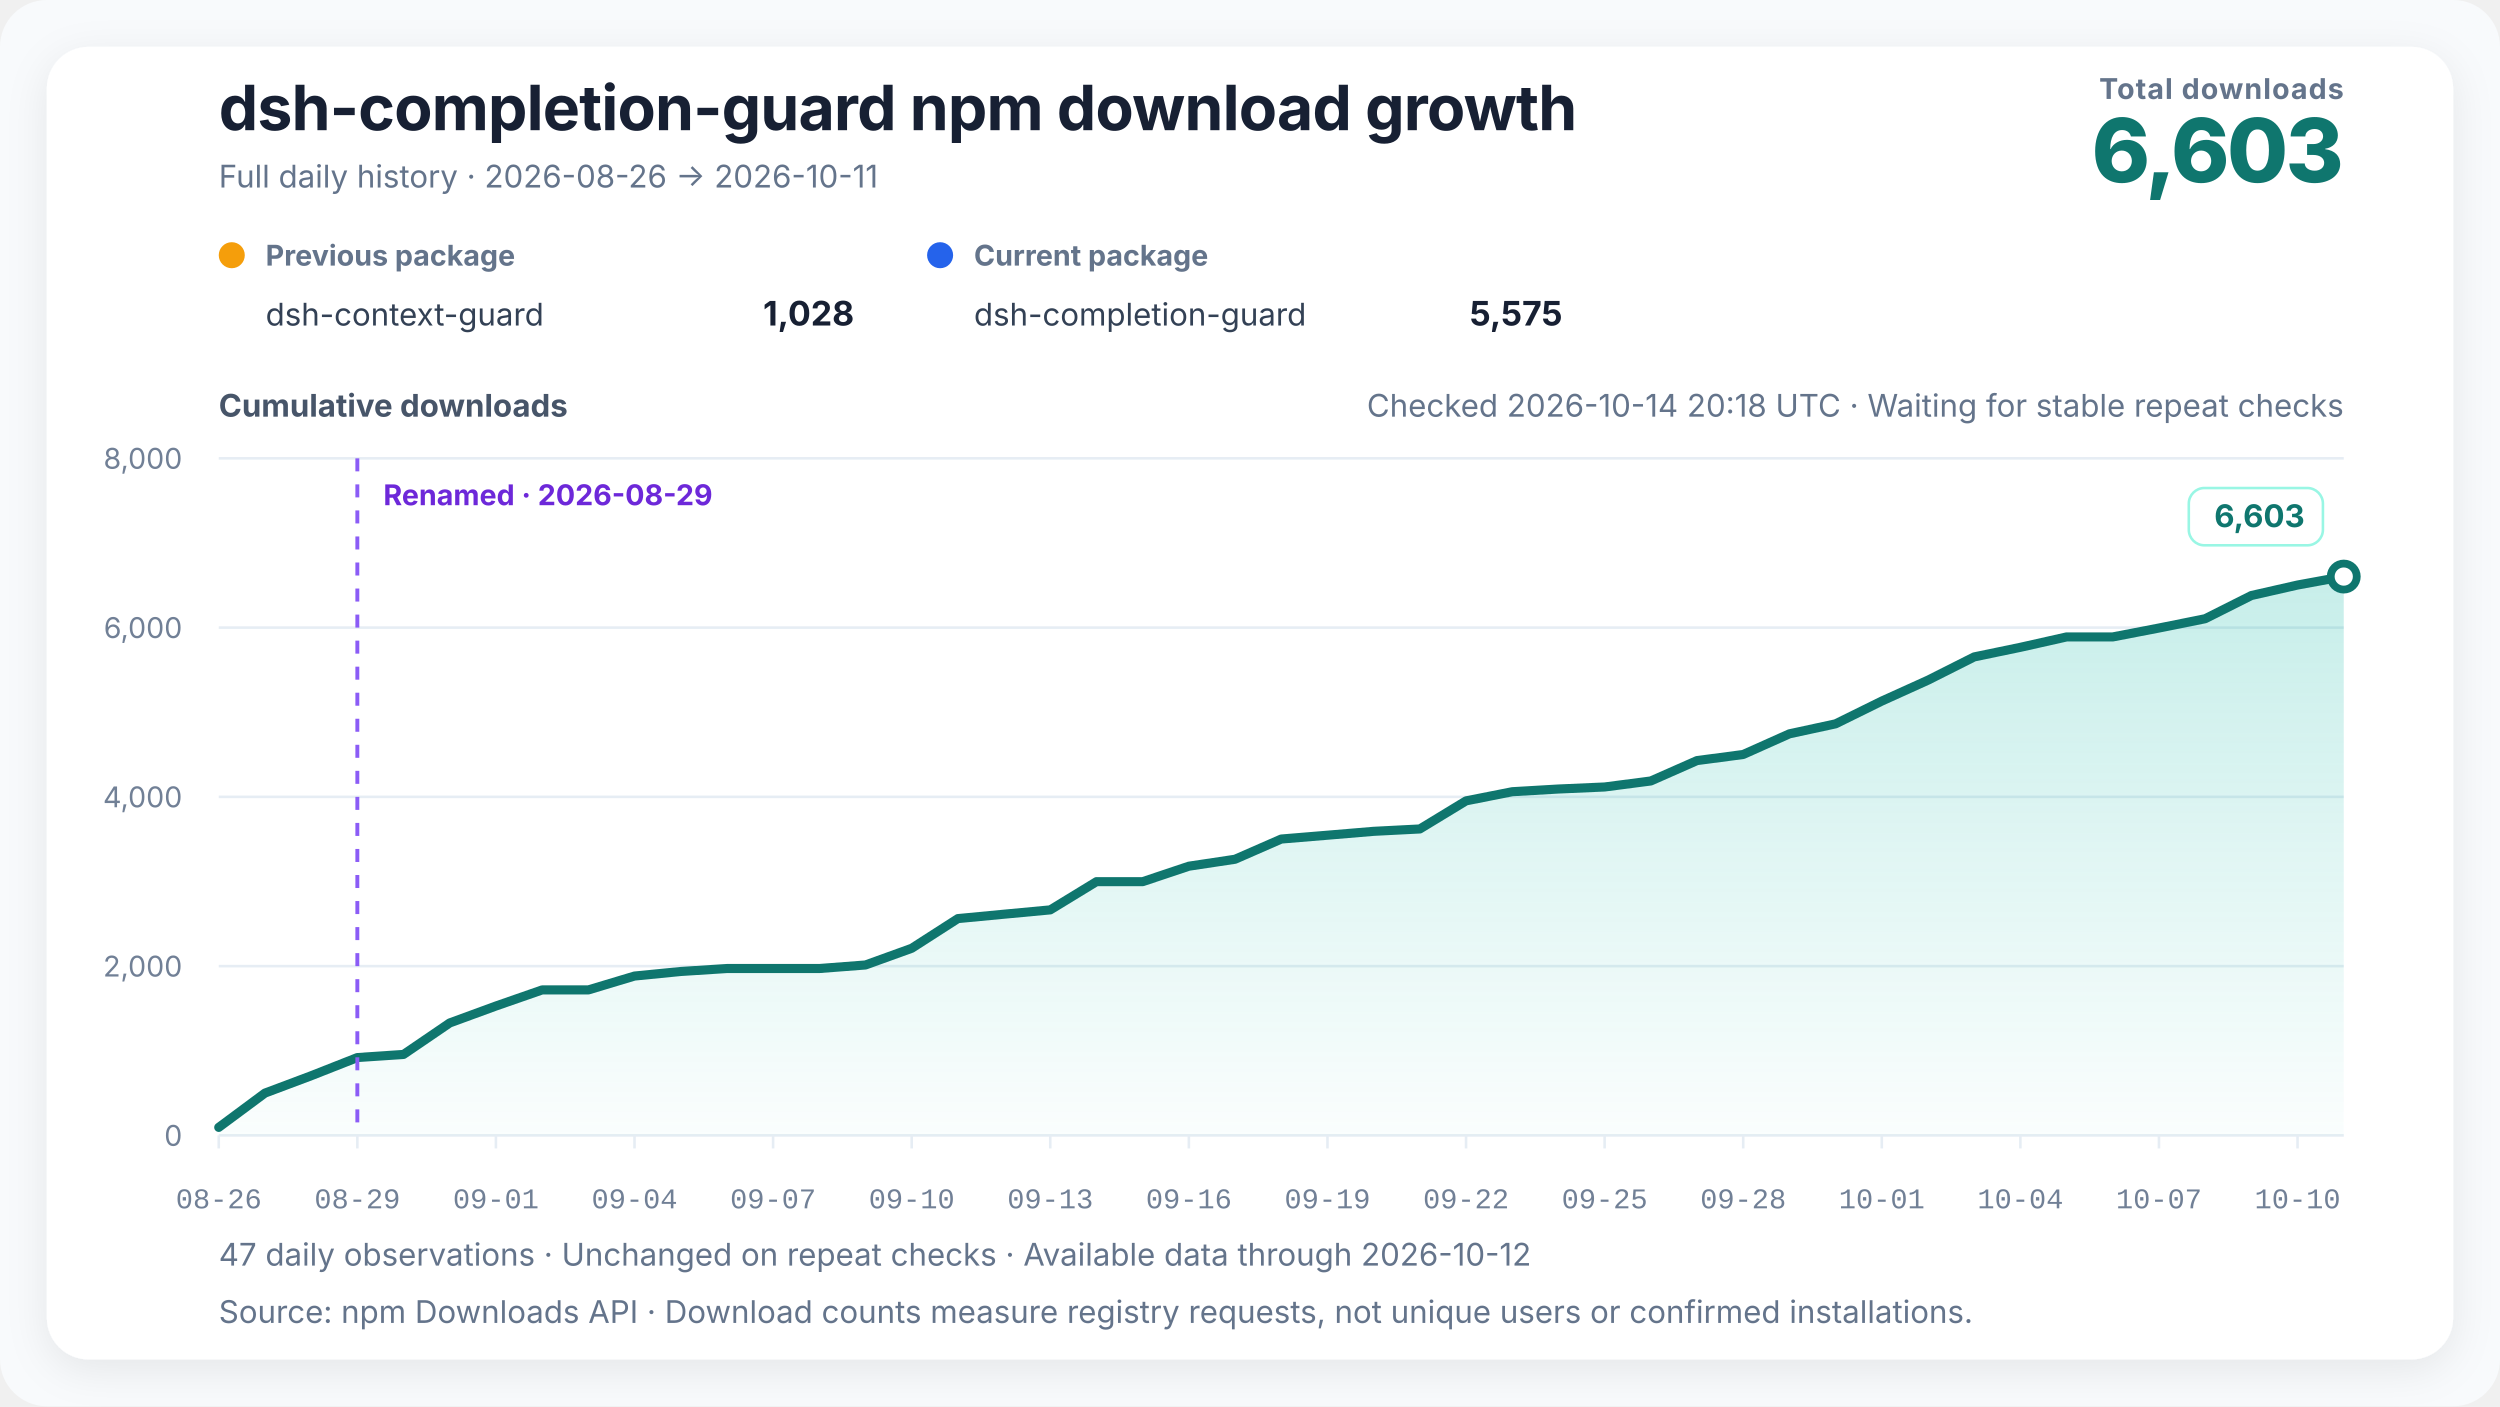
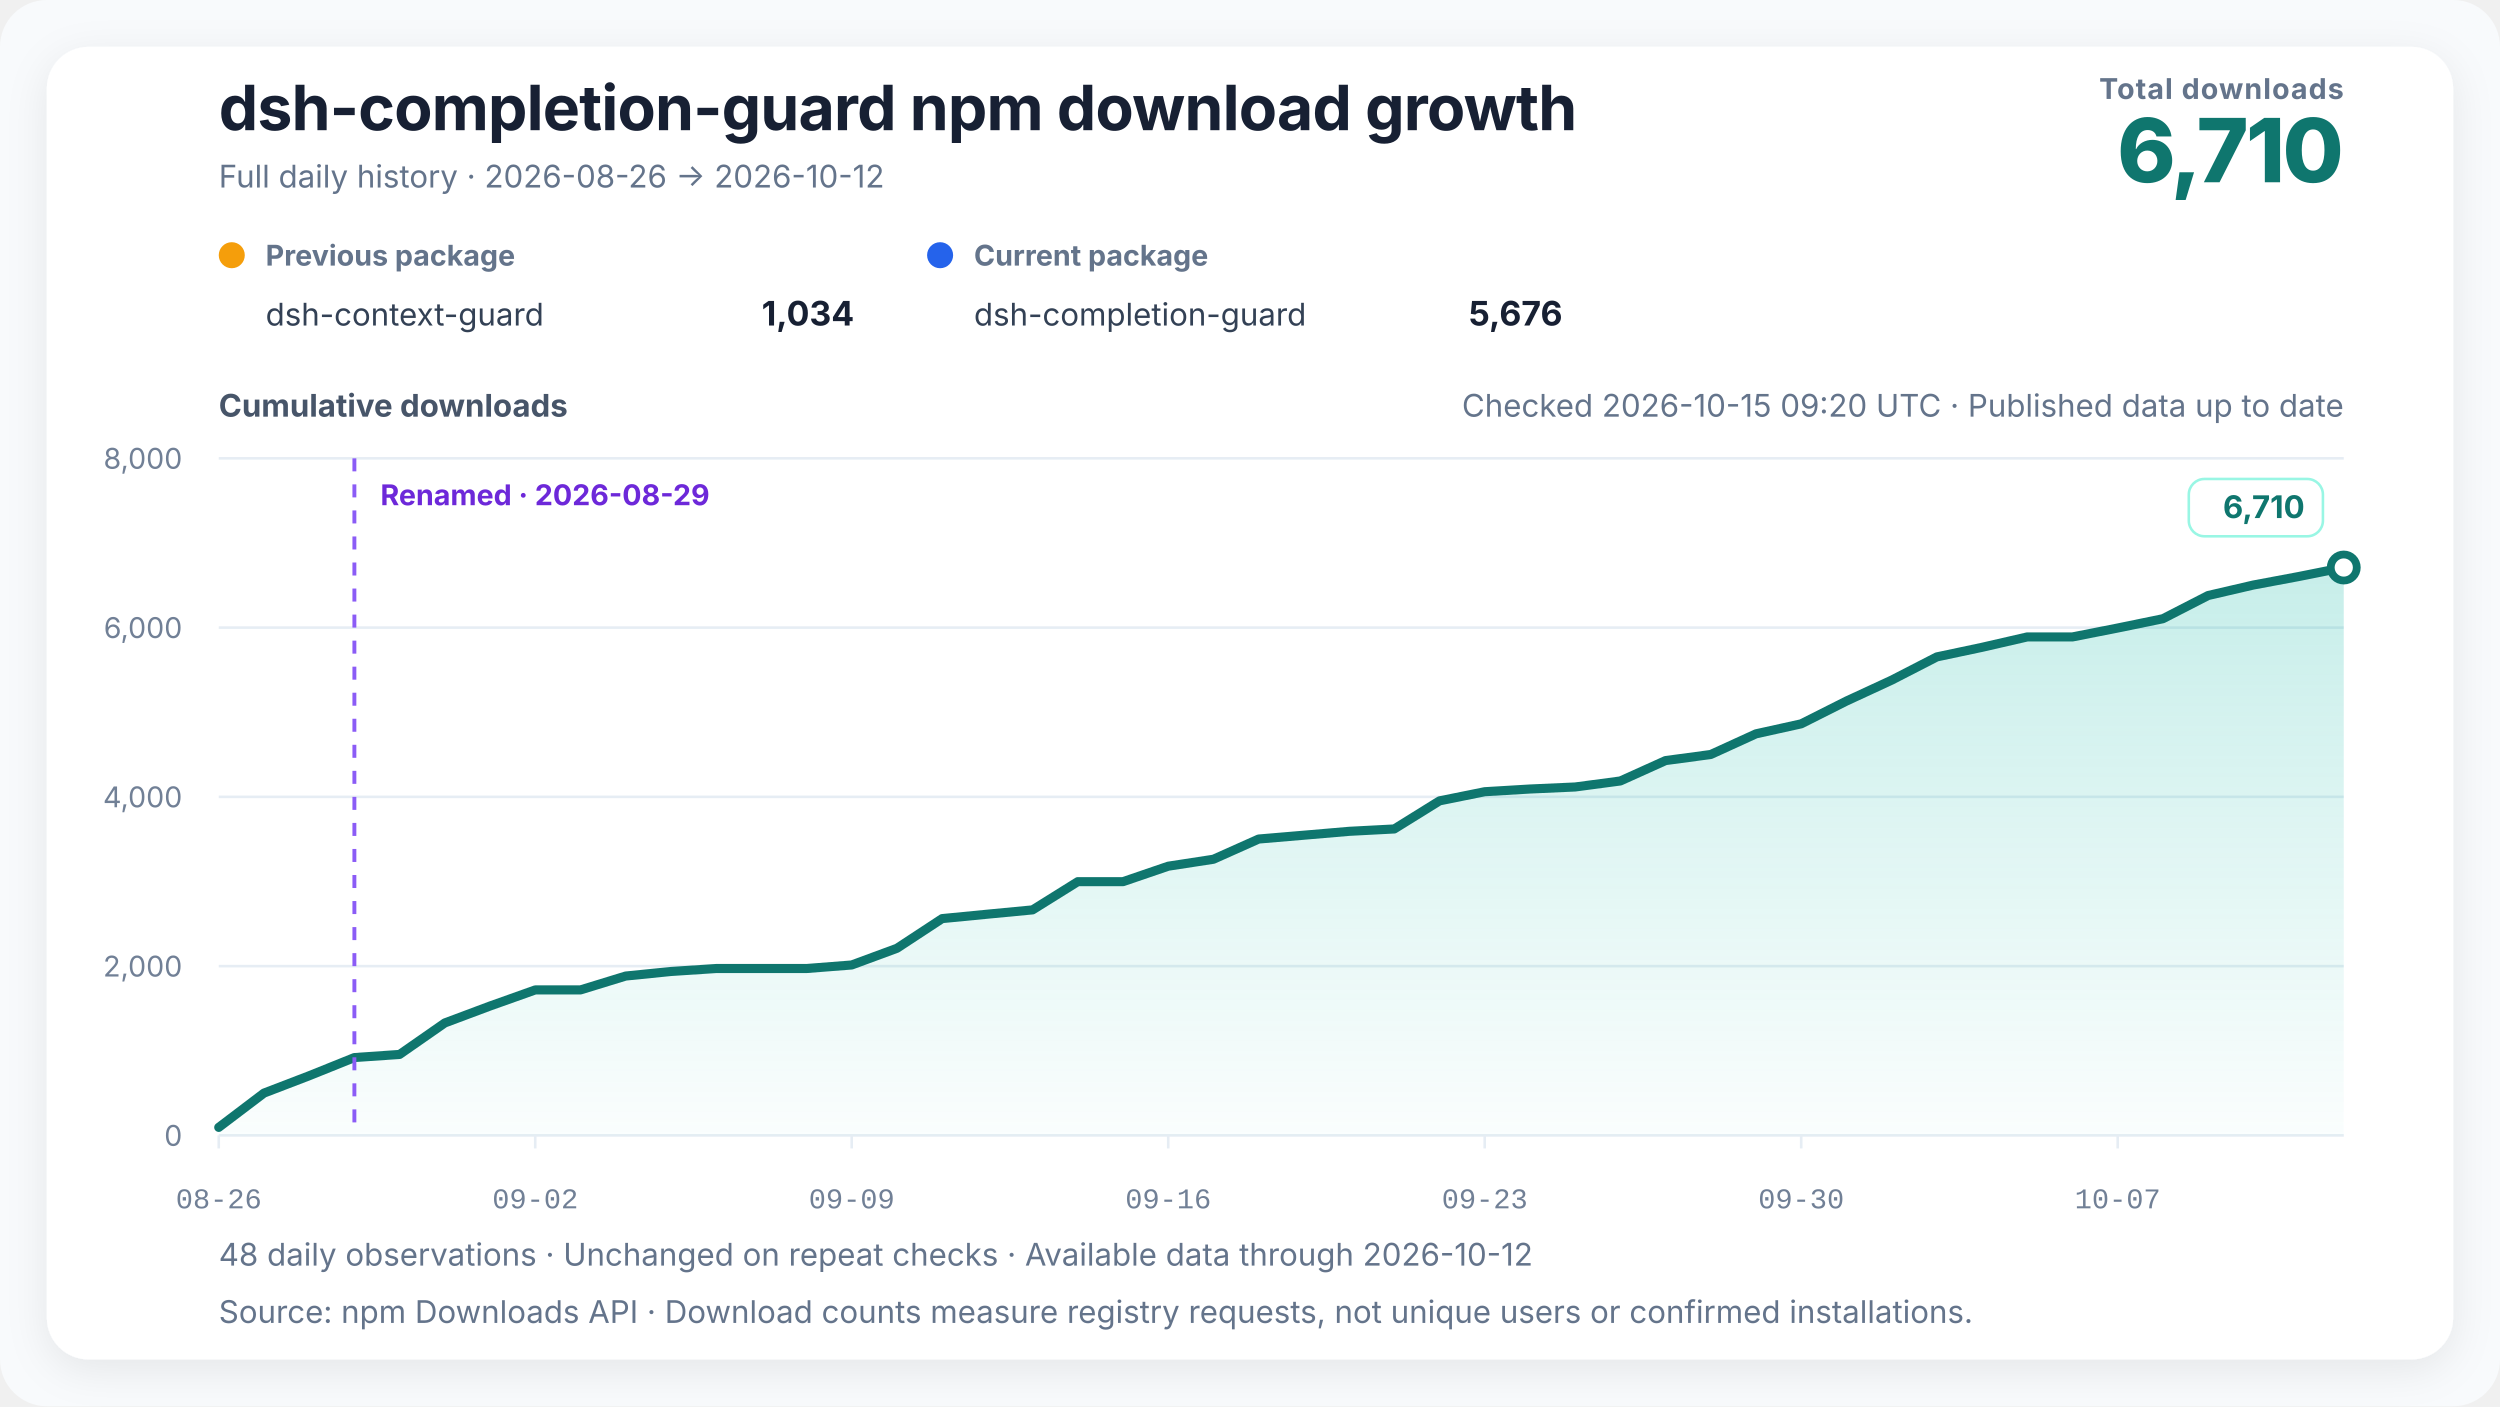
- <svg xmlns="http://www.w3.org/2000/svg" width="960" height="540" viewBox="0 0 960 540" role="img" aria-labelledby="chart-title chart-desc" data-renderer-version="4" data-tick-step-days="3">
+ <svg xmlns="http://www.w3.org/2000/svg" width="960" height="540" viewBox="0 0 960 540" role="img" aria-labelledby="chart-title chart-desc" data-renderer-version="4" data-tick-step-days="7">
  <defs>
    <linearGradient id="growth-fill" x1="0" y1="0" x2="0" y2="1">
      <stop offset="0%" stop-color="#14b8a6" stop-opacity="0.24" />
      <stop offset="100%" stop-color="#14b8a6" stop-opacity="0.02" />
    </linearGradient>
    <filter id="soft-shadow" x="-10%" y="-10%" width="120%" height="120%">
      <feDropShadow dx="0" dy="4" stdDeviation="8" flood-color="#0f172a" flood-opacity="0.08" />
    </filter>
  </defs>
  <style>
    text { font-family: Inter, ui-sans-serif, -apple-system, BlinkMacSystemFont, "Segoe UI", "PingFang SC", "Microsoft YaHei", sans-serif; fill: #172033; }
    .title { font-size: 24px; font-weight: 720; letter-spacing: -0.3px; }
    .subtitle { font-size: 12px; fill: #64748b; }
    .metric-label { font-size: 11px; fill: #64748b; font-weight: 650; letter-spacing: 0.4px; }
    .metric-value { font-size: 34px; fill: #0f766e; font-weight: 760; letter-spacing: -1px; }
    .axis-title { font-size: 12px; fill: #475569; font-weight: 650; }
    .axis { font-size: 11px; fill: #718096; }
    .x-axis-tick { font-family: ui-monospace, "SFMono-Regular", Consolas, "Liberation Mono", monospace; font-variant-numeric: tabular-nums; }
    .grid { stroke: #e6edf4; stroke-width: 1; }
    .package-role { font-size: 11px; fill: #64748b; font-weight: 650; }
    .package-name { font-size: 12px; fill: #334155; }
    .package-total { font-size: 13px; fill: #172033; font-weight: 720; }
    .rename { stroke: #8b5cf6; stroke-width: 1.5; stroke-dasharray: 5 5; }
    .rename-label { font-size: 11px; fill: #6d28d9; font-weight: 650; }
    .endpoint { font-size: 12px; fill: #0f766e; font-weight: 740; }
    .endpoint-backdrop { fill: #ffffff; stroke: #99f6e4; stroke-width: 1; }
  </style>
  <rect width="100%" height="100%" rx="18" fill="#f8fafc" />
  <rect x="18" y="18" width="924" height="504" rx="16" fill="#ffffff" filter="url(#soft-shadow)" />
  <text x="84" y="50" class="title">dsh-completion-guard npm download growth</text>
-   <text x="84" y="72" class="subtitle">Full daily history · 2026-08-26 → 2026-10-11</text>
+   <text x="84" y="72" class="subtitle">Full daily history · 2026-08-26 → 2026-10-12</text>
  <text x="900" y="38" text-anchor="end" class="metric-label">Total downloads</text>
-   <text x="900" y="70" text-anchor="end" class="metric-value">6,603</text>
+   <text x="900" y="70" text-anchor="end" class="metric-value">6,710</text>
  <g transform="translate(84,102)">
    <circle cx="5" cy="-4" r="5" fill="#f59e0b" />
    <text x="18" y="0" class="package-role">Previous package</text>
    <text x="18" y="23" class="package-name">dsh-context-guard</text>
-     <text x="244" y="23" text-anchor="end" class="package-total">1,028</text>
+     <text x="244" y="23" text-anchor="end" class="package-total">1,034</text>
  </g>
  <g transform="translate(356,102)">
    <circle cx="5" cy="-4" r="5" fill="#2563eb" />
    <text x="18" y="0" class="package-role">Current package</text>
    <text x="18" y="23" class="package-name">dsh-completion-guard</text>
-     <text x="244" y="23" text-anchor="end" class="package-total">5,575</text>
+     <text x="244" y="23" text-anchor="end" class="package-total">5,676</text>
  </g>
-   <text x="900" y="160" text-anchor="end" class="subtitle refresh-status">Checked 2026-10-14 20:18 UTC · Waiting for stable repeat checks</text>
+   <text x="900" y="160" text-anchor="end" class="subtitle refresh-status">Checked 2026-10-15 09:20 UTC · Published data up to date</text>
  <text x="84" y="160" class="axis-title">Cumulative downloads</text>
  <line x1="84" y1="436" x2="900" y2="436" class="grid" />
  <text x="70" y="440" text-anchor="end" class="axis">0</text>
  <line x1="84" y1="371" x2="900" y2="371" class="grid" />
  <text x="70" y="375" text-anchor="end" class="axis">2,000</text>
  <line x1="84" y1="306" x2="900" y2="306" class="grid" />
  <text x="70" y="310" text-anchor="end" class="axis">4,000</text>
  <line x1="84" y1="241" x2="900" y2="241" class="grid" />
  <text x="70" y="245" text-anchor="end" class="axis">6,000</text>
  <line x1="84" y1="176" x2="900" y2="176" class="grid" />
  <text x="70" y="180" text-anchor="end" class="axis">8,000</text>
-   <polygon points="84.00,436 84.00,432.91 101.74,419.75 119.48,413.09 137.22,406.10 154.96,404.90 172.70,392.81 190.43,386.31 208.17,380.13 225.91,380.13 243.65,374.80 261.39,373.05 279.13,371.91 296.87,371.91 314.61,371.91 332.35,370.55 350.09,364.14 367.83,352.74 385.57,351.05 403.30,349.39 421.04,338.56 438.78,338.56 456.52,332.62 474.26,329.95 492.00,322.19 509.74,320.72 527.48,319.23 545.22,318.32 562.96,307.53 580.70,304.02 598.43,302.98 616.17,302.20 633.91,299.89 651.65,292.06 669.39,289.72 687.13,281.79 704.87,277.95 722.61,269.21 740.35,261.18 758.09,252.25 775.83,248.57 793.57,244.58 811.30,244.58 829.04,241.16 846.78,237.59 864.52,228.68 882.26,224.65 900.00,221.40 900.00,436" fill="url(#growth-fill)" />
-   <polyline points="84.00,432.91 101.74,419.75 119.48,413.09 137.22,406.10 154.96,404.90 172.70,392.81 190.43,386.31 208.17,380.13 225.91,380.13 243.65,374.80 261.39,373.05 279.13,371.91 296.87,371.91 314.61,371.91 332.35,370.55 350.09,364.14 367.83,352.74 385.57,351.05 403.30,349.39 421.04,338.56 438.78,338.56 456.52,332.62 474.26,329.95 492.00,322.19 509.74,320.72 527.48,319.23 545.22,318.32 562.96,307.53 580.70,304.02 598.43,302.98 616.17,302.20 633.91,299.89 651.65,292.06 669.39,289.72 687.13,281.79 704.87,277.95 722.61,269.21 740.35,261.18 758.09,252.25 775.83,248.57 793.57,244.58 811.30,244.58 829.04,241.16 846.78,237.59 864.52,228.68 882.26,224.65 900.00,221.40" fill="none" stroke="#0f766e" stroke-width="3.5" stroke-linejoin="round" stroke-linecap="round" />
-   <line x1="137.217" y1="176" x2="137.217" y2="436" class="rename" />
-   <text x="147.217" y="194" text-anchor="start" class="rename-label">Renamed · 2026-08-29</text>
-   <circle cx="900" cy="221.403" r="5" fill="#ffffff" stroke="#0f766e" stroke-width="3" />
+   <polygon points="84.00,436 84.00,432.91 101.36,419.75 118.72,413.09 136.09,406.10 153.45,404.90 170.81,392.81 188.17,386.31 205.53,380.13 222.89,380.13 240.26,374.80 257.62,373.05 274.98,371.91 292.34,371.91 309.70,371.91 327.06,370.55 344.43,364.14 361.79,352.74 379.15,351.05 396.51,349.39 413.87,338.56 431.23,338.56 448.60,332.62 465.96,329.95 483.32,322.19 500.68,320.72 518.04,319.23 535.40,318.32 552.77,307.53 570.13,304.02 587.49,302.98 604.85,302.20 622.21,299.89 639.57,292.06 656.94,289.72 674.30,281.79 691.66,277.95 709.02,269.21 726.38,261.18 743.74,252.25 761.11,248.57 778.47,244.58 795.83,244.58 813.19,241.16 830.55,237.59 847.91,228.68 865.28,224.65 882.64,221.40 900.00,217.93 900.00,436" fill="url(#growth-fill)" />
+   <polyline points="84.00,432.91 101.36,419.75 118.72,413.09 136.09,406.10 153.45,404.90 170.81,392.81 188.17,386.31 205.53,380.13 222.89,380.13 240.26,374.80 257.62,373.05 274.98,371.91 292.34,371.91 309.70,371.91 327.06,370.55 344.43,364.14 361.79,352.74 379.15,351.05 396.51,349.39 413.87,338.56 431.23,338.56 448.60,332.62 465.96,329.95 483.32,322.19 500.68,320.72 518.04,319.23 535.40,318.32 552.77,307.53 570.13,304.02 587.49,302.98 604.85,302.20 622.21,299.89 639.57,292.06 656.94,289.72 674.30,281.79 691.66,277.95 709.02,269.21 726.38,261.18 743.74,252.25 761.11,248.57 778.47,244.58 795.83,244.58 813.19,241.16 830.55,237.59 847.91,228.68 865.28,224.65 882.64,221.40 900.00,217.93" fill="none" stroke="#0f766e" stroke-width="3.5" stroke-linejoin="round" stroke-linecap="round" />
+   <line x1="136.085" y1="176" x2="136.085" y2="436" class="rename" />
+   <text x="146.085" y="194" text-anchor="start" class="rename-label">Renamed · 2026-08-29</text>
+   <circle cx="900" cy="217.925" r="5" fill="#ffffff" stroke="#0f766e" stroke-width="3" />
  <g class="endpoint-badge" data-position="above">
-     <rect x="840.50" y="187.40" width="51.50" height="22" rx="6" class="endpoint-backdrop" />
-     <text x="885.00" y="202.40" text-anchor="end" class="endpoint">6,603</text>
+     <rect x="840.50" y="183.93" width="51.50" height="22" rx="6" class="endpoint-backdrop" />
+     <text x="885.00" y="198.93" text-anchor="end" class="endpoint">6,710</text>
  </g>
  <line x1="84.00" y1="436" x2="84.00" y2="441" class="grid" />
  <text x="84.00" y="464" text-anchor="middle" class="axis x-axis-tick" data-day="2026-08-26">08-26</text>
-   <line x1="137.22" y1="436" x2="137.22" y2="441" class="grid" />
-   <text x="137.22" y="464" text-anchor="middle" class="axis x-axis-tick" data-day="2026-08-29">08-29</text>
-   <line x1="190.43" y1="436" x2="190.43" y2="441" class="grid" />
-   <text x="190.43" y="464" text-anchor="middle" class="axis x-axis-tick" data-day="2026-09-01">09-01</text>
-   <line x1="243.65" y1="436" x2="243.65" y2="441" class="grid" />
-   <text x="243.65" y="464" text-anchor="middle" class="axis x-axis-tick" data-day="2026-09-04">09-04</text>
-   <line x1="296.87" y1="436" x2="296.87" y2="441" class="grid" />
-   <text x="296.87" y="464" text-anchor="middle" class="axis x-axis-tick" data-day="2026-09-07">09-07</text>
-   <line x1="350.09" y1="436" x2="350.09" y2="441" class="grid" />
-   <text x="350.09" y="464" text-anchor="middle" class="axis x-axis-tick" data-day="2026-09-10">09-10</text>
-   <line x1="403.30" y1="436" x2="403.30" y2="441" class="grid" />
-   <text x="403.30" y="464" text-anchor="middle" class="axis x-axis-tick" data-day="2026-09-13">09-13</text>
-   <line x1="456.52" y1="436" x2="456.52" y2="441" class="grid" />
-   <text x="456.52" y="464" text-anchor="middle" class="axis x-axis-tick" data-day="2026-09-16">09-16</text>
-   <line x1="509.74" y1="436" x2="509.74" y2="441" class="grid" />
-   <text x="509.74" y="464" text-anchor="middle" class="axis x-axis-tick" data-day="2026-09-19">09-19</text>
-   <line x1="562.96" y1="436" x2="562.96" y2="441" class="grid" />
-   <text x="562.96" y="464" text-anchor="middle" class="axis x-axis-tick" data-day="2026-09-22">09-22</text>
-   <line x1="616.17" y1="436" x2="616.17" y2="441" class="grid" />
-   <text x="616.17" y="464" text-anchor="middle" class="axis x-axis-tick" data-day="2026-09-25">09-25</text>
-   <line x1="669.39" y1="436" x2="669.39" y2="441" class="grid" />
-   <text x="669.39" y="464" text-anchor="middle" class="axis x-axis-tick" data-day="2026-09-28">09-28</text>
-   <line x1="722.61" y1="436" x2="722.61" y2="441" class="grid" />
-   <text x="722.61" y="464" text-anchor="middle" class="axis x-axis-tick" data-day="2026-10-01">10-01</text>
-   <line x1="775.83" y1="436" x2="775.83" y2="441" class="grid" />
-   <text x="775.83" y="464" text-anchor="middle" class="axis x-axis-tick" data-day="2026-10-04">10-04</text>
-   <line x1="829.04" y1="436" x2="829.04" y2="441" class="grid" />
-   <text x="829.04" y="464" text-anchor="middle" class="axis x-axis-tick" data-day="2026-10-07">10-07</text>
-   <line x1="882.26" y1="436" x2="882.26" y2="441" class="grid" />
-   <text x="882.26" y="464" text-anchor="middle" class="axis x-axis-tick" data-day="2026-10-10">10-10</text>
-   <text x="84" y="486" class="subtitle">47 daily observations · Unchanged on repeat checks · Available data through 2026-10-12</text>
+   <line x1="205.53" y1="436" x2="205.53" y2="441" class="grid" />
+   <text x="205.53" y="464" text-anchor="middle" class="axis x-axis-tick" data-day="2026-09-02">09-02</text>
+   <line x1="327.06" y1="436" x2="327.06" y2="441" class="grid" />
+   <text x="327.06" y="464" text-anchor="middle" class="axis x-axis-tick" data-day="2026-09-09">09-09</text>
+   <line x1="448.60" y1="436" x2="448.60" y2="441" class="grid" />
+   <text x="448.60" y="464" text-anchor="middle" class="axis x-axis-tick" data-day="2026-09-16">09-16</text>
+   <line x1="570.13" y1="436" x2="570.13" y2="441" class="grid" />
+   <text x="570.13" y="464" text-anchor="middle" class="axis x-axis-tick" data-day="2026-09-23">09-23</text>
+   <line x1="691.66" y1="436" x2="691.66" y2="441" class="grid" />
+   <text x="691.66" y="464" text-anchor="middle" class="axis x-axis-tick" data-day="2026-09-30">09-30</text>
+   <line x1="813.19" y1="436" x2="813.19" y2="441" class="grid" />
+   <text x="813.19" y="464" text-anchor="middle" class="axis x-axis-tick" data-day="2026-10-07">10-07</text>
+   <text x="84" y="486" class="subtitle">48 daily observations · Unchanged on repeat checks · Available data through 2026-10-12</text>
  <text x="84" y="508" class="subtitle">Source: npm Downloads API · Download counts measure registry requests, not unique users or confirmed installations.</text>
</svg>
